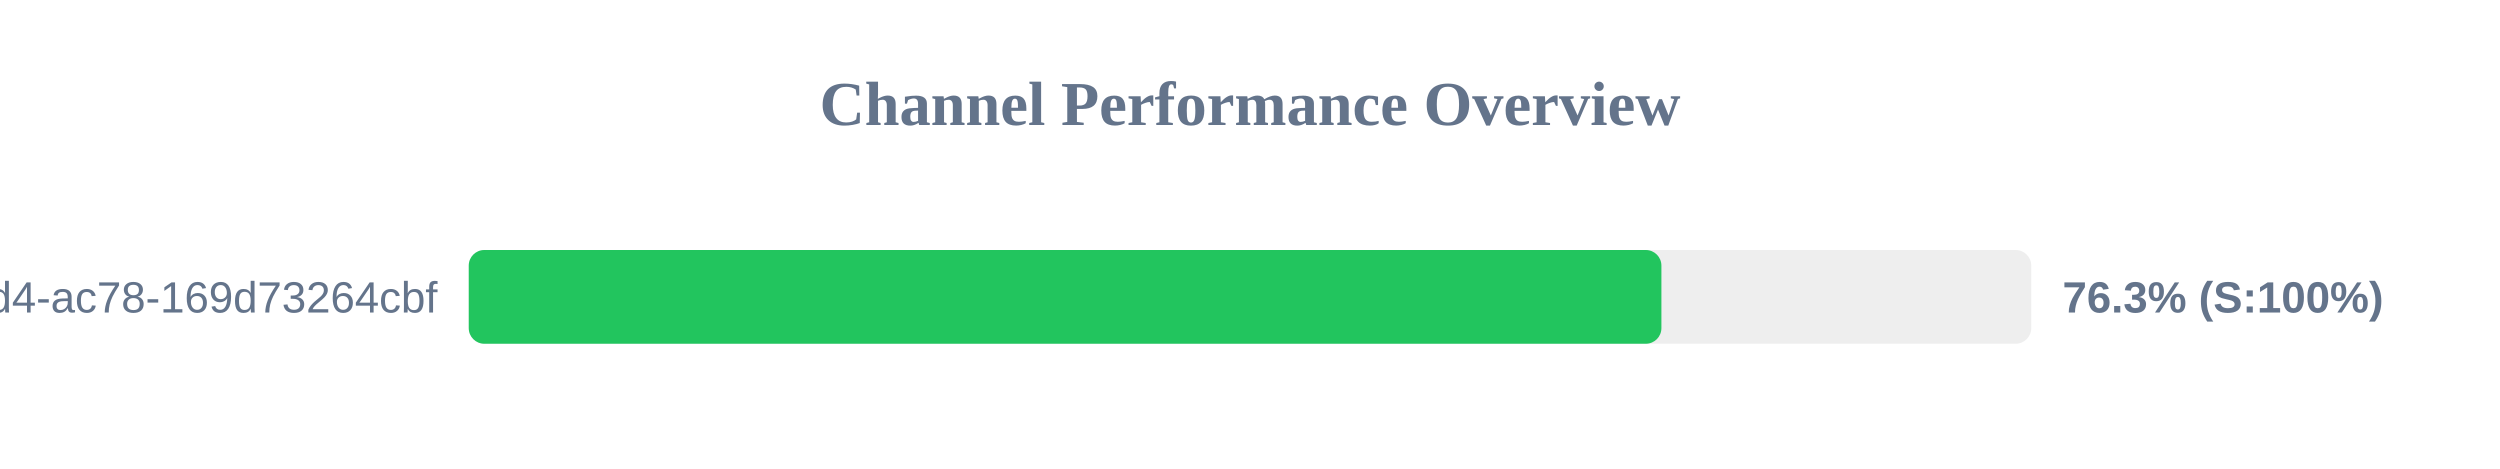
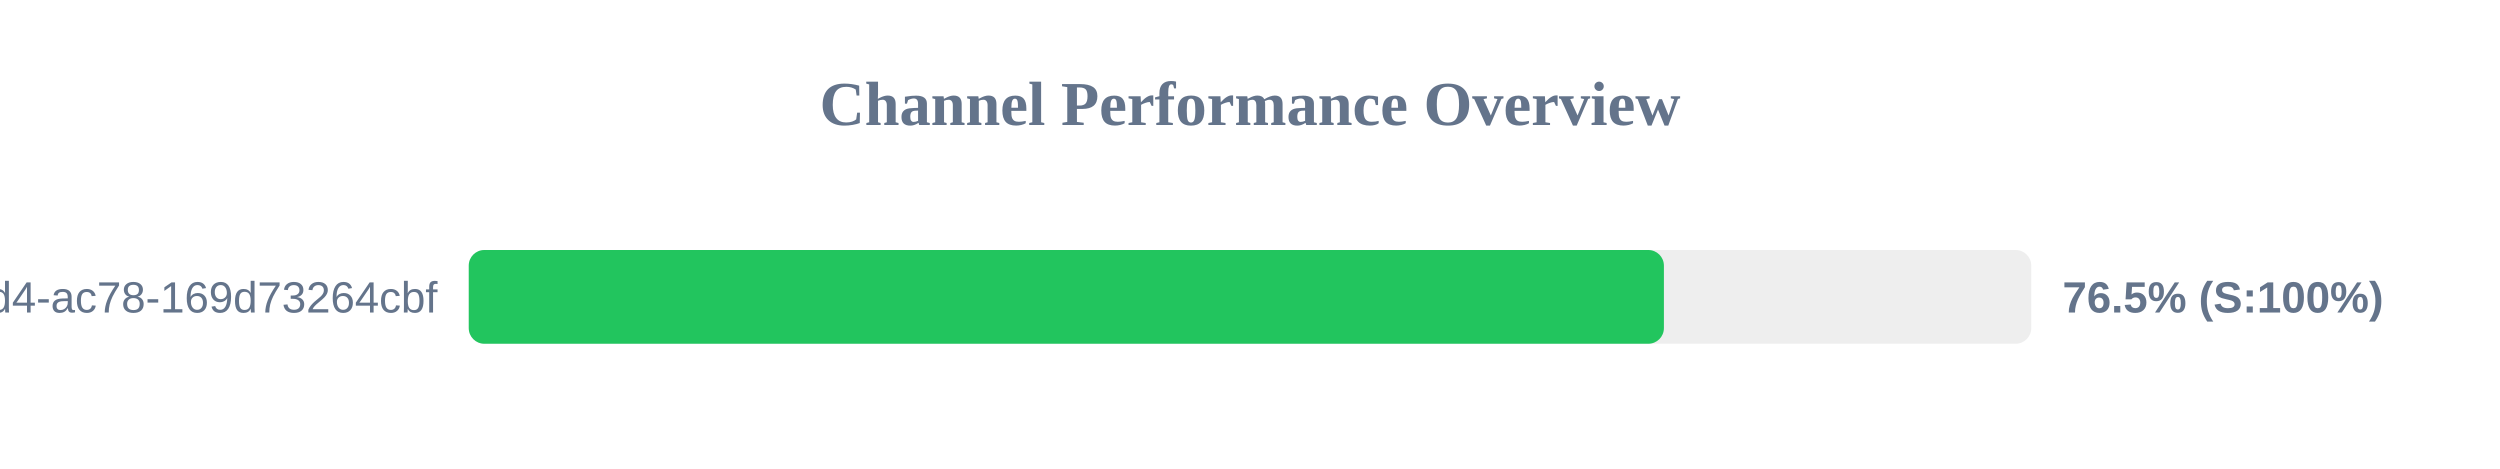
<svg xmlns="http://www.w3.org/2000/svg" width="800" height="150" version="1.1">
  <style>
        .row { font: 14px Arial; fill: #64748b; }
        .score { font: bold 14px Arial; fill: #64748b; }
    </style>
  <text x="400" y="40" text-anchor="middle" font-size="20px" font-weight="bold" fill="#64748b">Channel Performance Overview</text>
  <rect x="150" y="80" width="500" height="30" fill="#eee" rx="5" />
-   <rect x="150" y="80" width="381.65" height="30" fill="#22c55e" rx="5" />
+   <rect x="150" y="80" width="382.45" height="30" fill="#22c55e" rx="5" />
  <text x="140" y="100" text-anchor="end" class="row">?uuid=48c2c901-72e6-46d4-ac78-169d73264cbf</text>
-   <text x="660" y="100" text-anchor="start" class="score">76.3% (S:100%)</text>
+   <text x="660" y="100" text-anchor="start" class="score">76.5% (S:100%)</text>
</svg>
